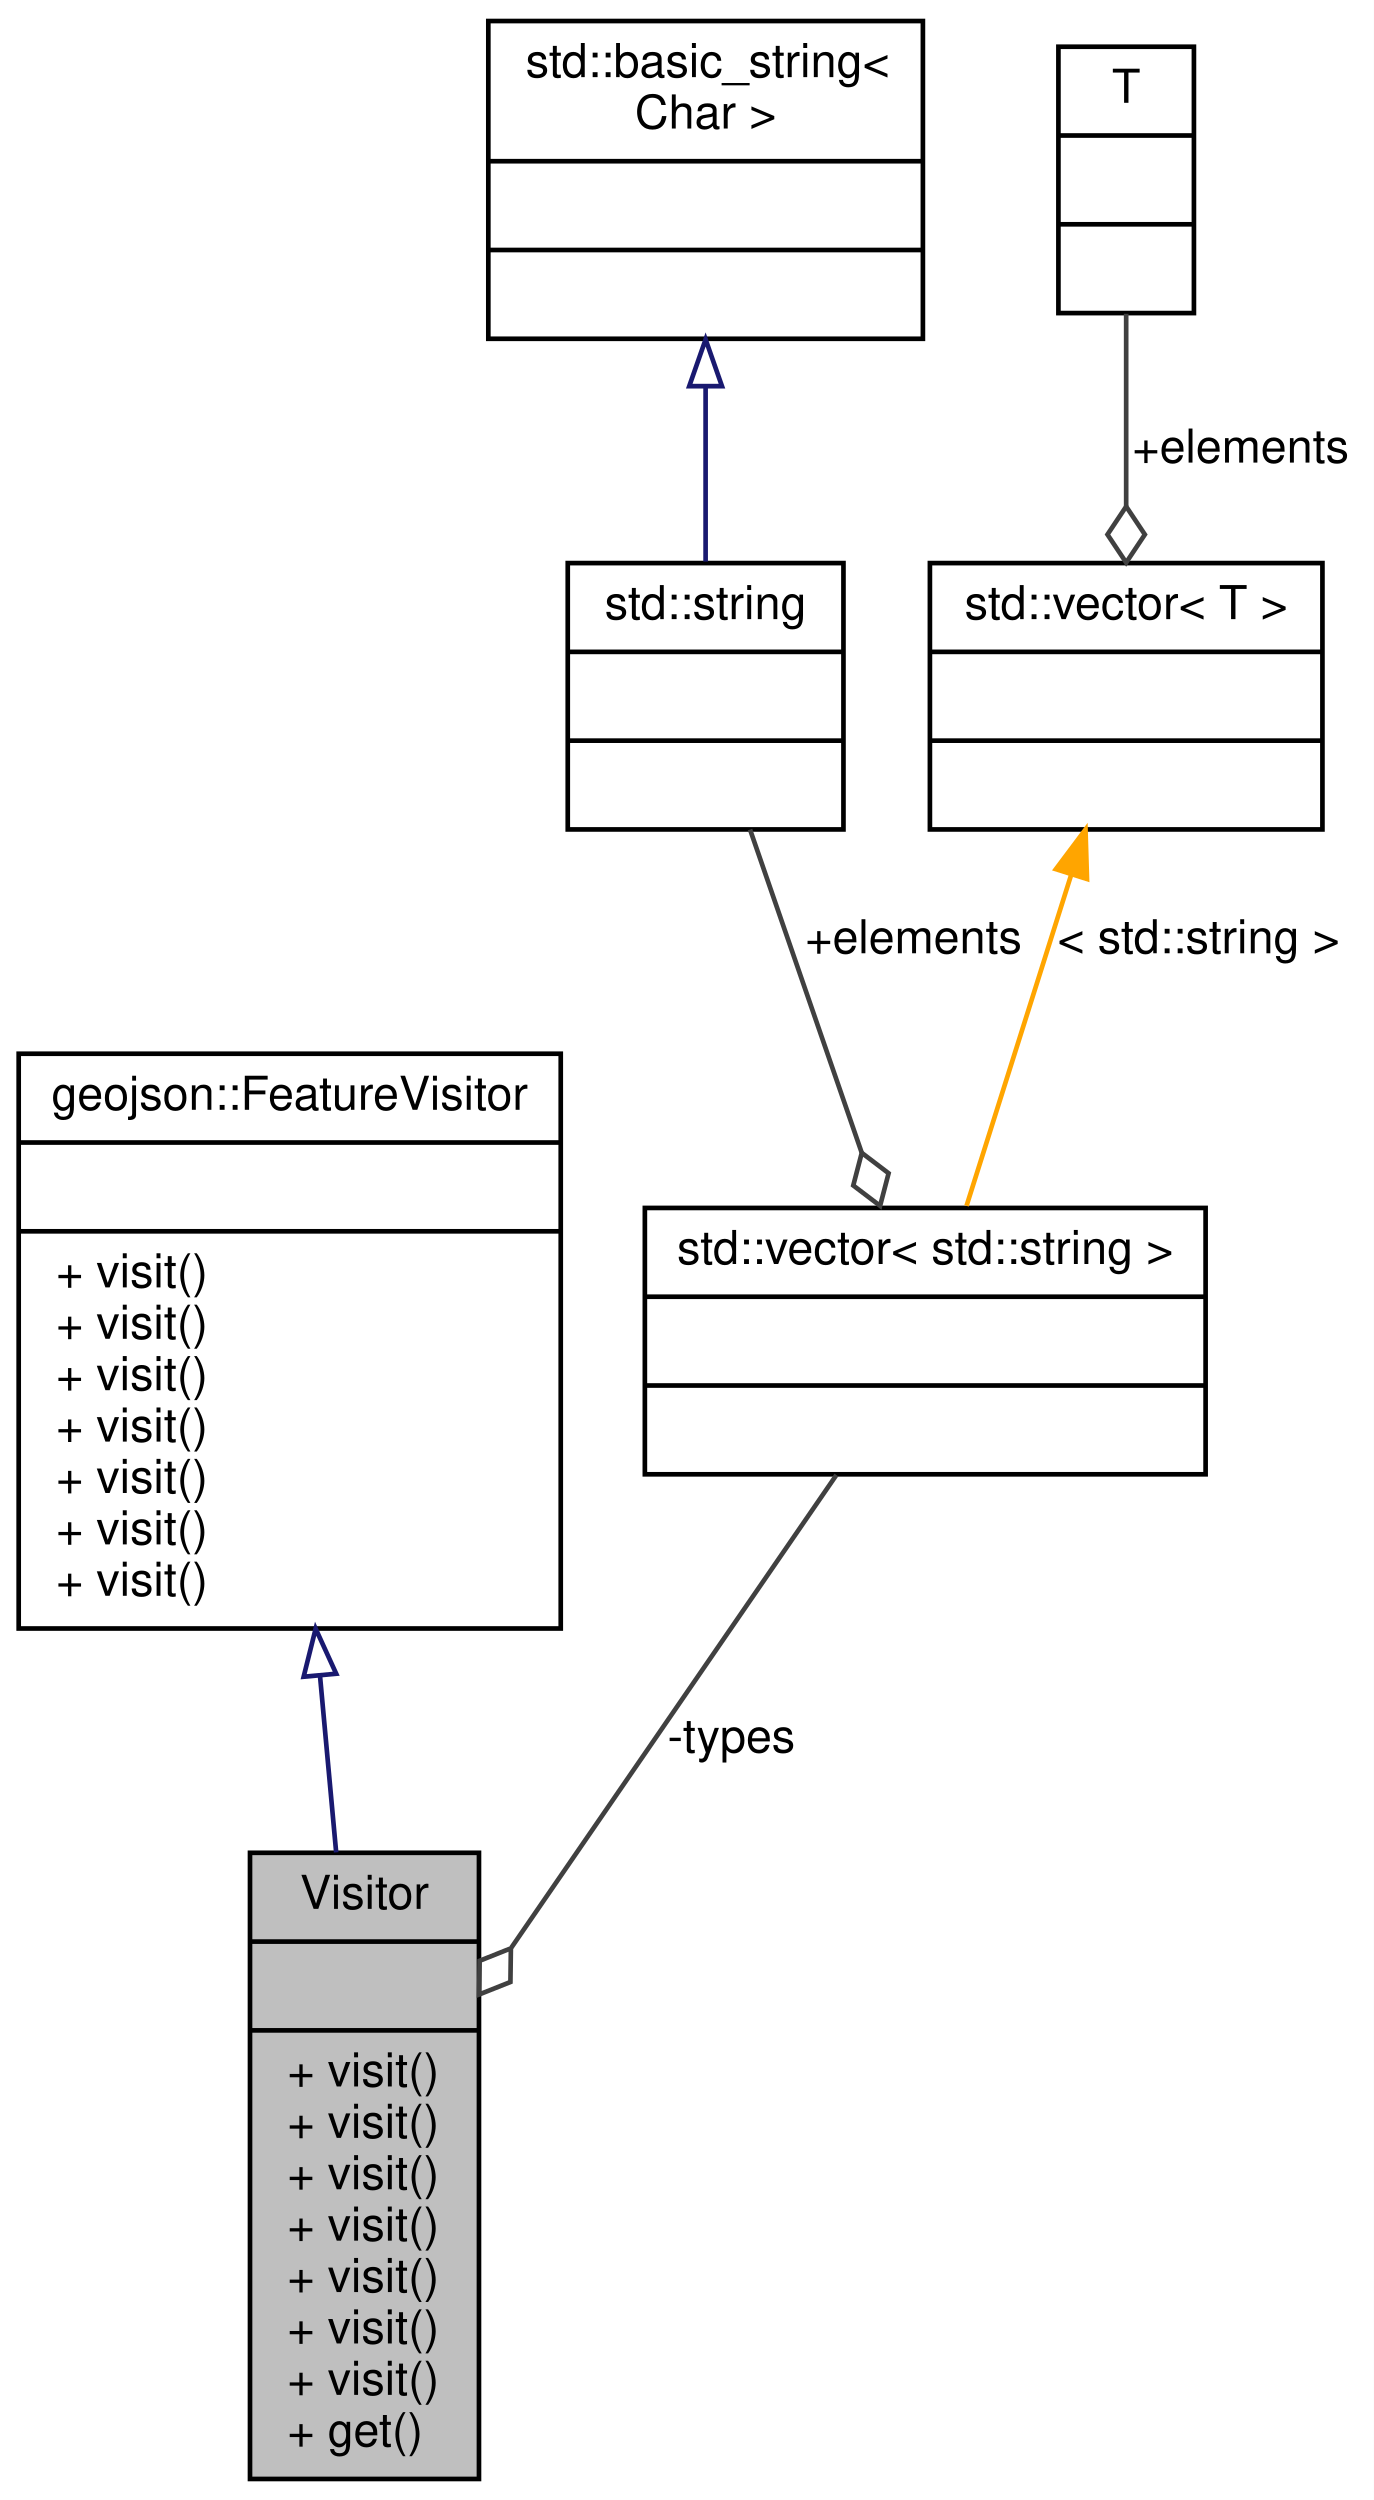
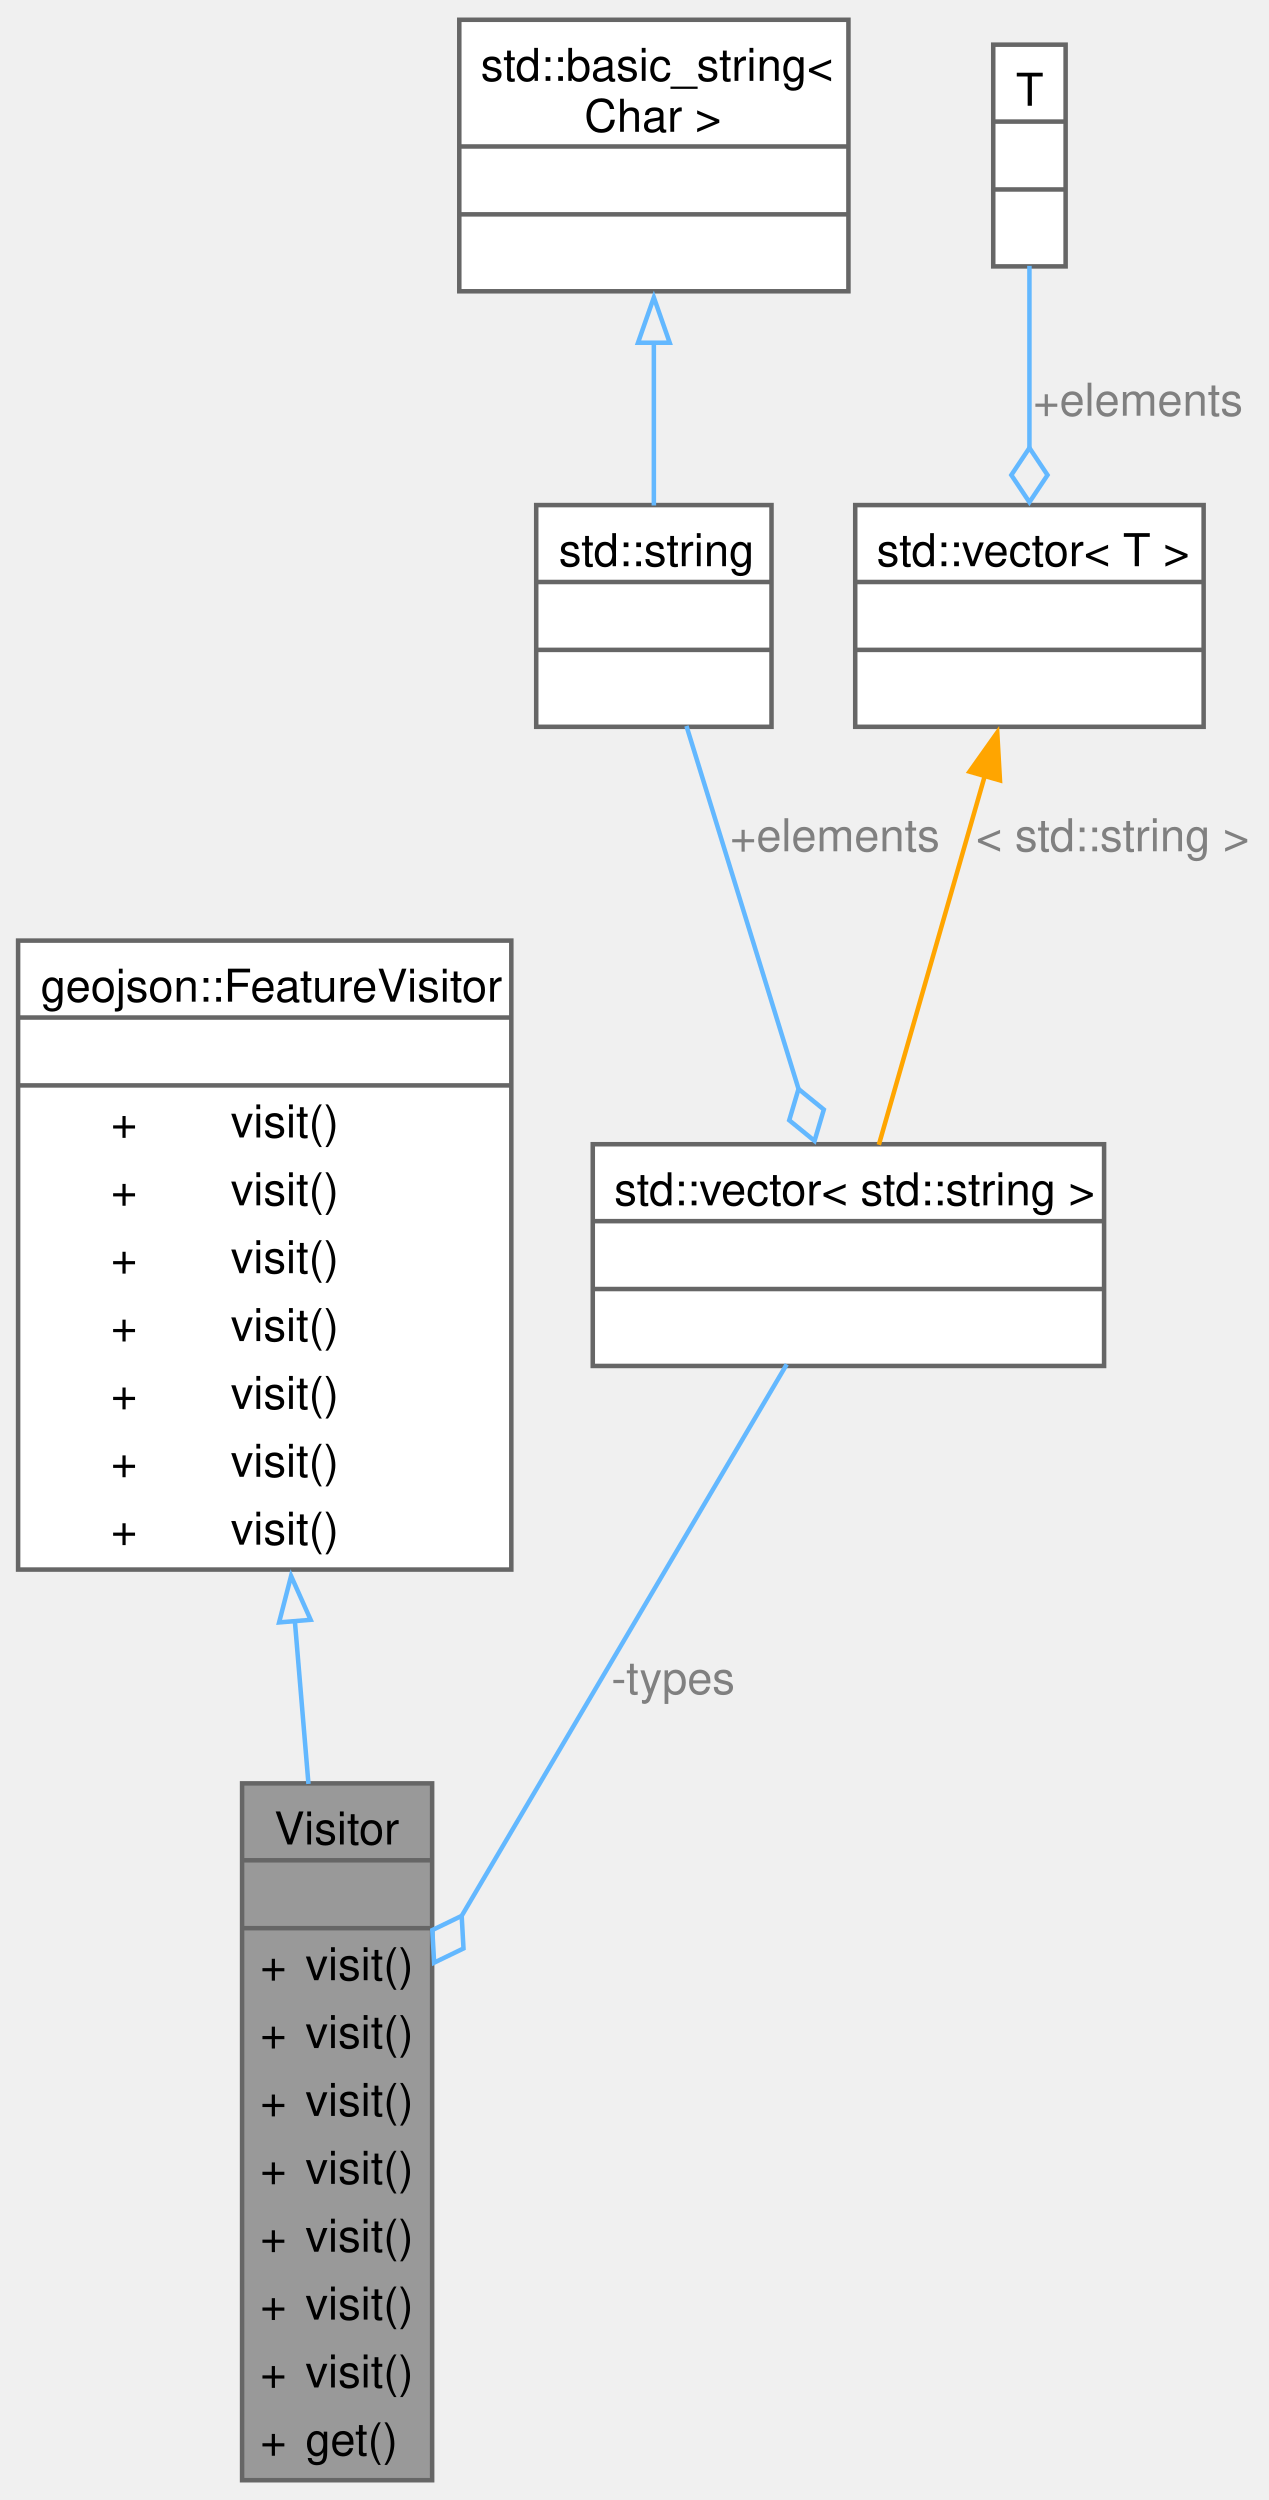
- <svg xmlns="http://www.w3.org/2000/svg" xmlns:xlink="http://www.w3.org/1999/xlink" width="294pt" height="535pt" viewBox="0.00 0.00 294.00 535.00">
-   <g id="graph0" class="graph" transform="scale(1 1) rotate(0) translate(4 531)">
-     <polygon fill="white" stroke="transparent" points="-4,4 -4,-531 290,-531 290,4 -4,4" />
-     <g id="node1" class="node">
-       <g id="a_node1">
+ <svg xmlns="http://www.w3.org/2000/svg" xmlns:xlink="http://www.w3.org/1999/xlink" width="280pt" height="552pt" viewBox="0.00 0.00 280.25 551.75">
+   <g id="graph0" class="graph" transform="scale(1 1) rotate(0) translate(4 547.75)">
+     <g id="Node000001" class="node">
+       <g id="a_Node000001">
        <a xlink:title=" ">
-           <polygon fill="#bfbfbf" stroke="black" points="49.5,-0.5 49.5,-134.5 98.5,-134.5 98.5,-0.5 49.5,-0.5" />
-           <text text-anchor="middle" x="74" y="-122.5" font-family="Helvetica,sans-Serif" font-size="10.00">Visitor</text>
-           <polyline fill="none" stroke="black" points="49.5,-115.5 98.5,-115.5 " />
-           <text text-anchor="middle" x="74" y="-103.5" font-family="Helvetica,sans-Serif" font-size="10.00"> </text>
-           <polyline fill="none" stroke="black" points="49.5,-96.5 98.5,-96.5 " />
-           <text text-anchor="start" x="57.5" y="-84.5" font-family="Helvetica,sans-Serif" font-size="10.00">+ visit()</text>
-           <text text-anchor="start" x="57.5" y="-73.5" font-family="Helvetica,sans-Serif" font-size="10.00">+ visit()</text>
-           <text text-anchor="start" x="57.5" y="-62.5" font-family="Helvetica,sans-Serif" font-size="10.00">+ visit()</text>
-           <text text-anchor="start" x="57.5" y="-51.5" font-family="Helvetica,sans-Serif" font-size="10.00">+ visit()</text>
-           <text text-anchor="start" x="57.5" y="-40.5" font-family="Helvetica,sans-Serif" font-size="10.00">+ visit()</text>
-           <text text-anchor="start" x="57.5" y="-29.5" font-family="Helvetica,sans-Serif" font-size="10.00">+ visit()</text>
-           <text text-anchor="start" x="57.5" y="-18.5" font-family="Helvetica,sans-Serif" font-size="10.00">+ visit()</text>
-           <text text-anchor="start" x="57.5" y="-7.5" font-family="Helvetica,sans-Serif" font-size="10.00">+ get()</text>
+           <polygon fill="#999999" stroke="none" points="91.5,-154 49.5,-154 49.5,0 91.5,0 91.5,-154" />
+           <text text-anchor="start" x="56.62" y="-140.5" font-family="Helvetica,sans-Serif" font-size="10.00">Visitor</text>
+           <text text-anchor="start" x="69" y="-125.5" font-family="Helvetica,sans-Serif" font-size="10.00"> </text>
+           <text text-anchor="start" x="53.5" y="-110.5" font-family="Helvetica,sans-Serif" font-size="10.00">+</text>
+           <text text-anchor="start" x="63.5" y="-110.5" font-family="Helvetica,sans-Serif" font-size="10.00">visit()</text>
+           <text text-anchor="start" x="53.5" y="-95.5" font-family="Helvetica,sans-Serif" font-size="10.00">+</text>
+           <text text-anchor="start" x="63.5" y="-95.5" font-family="Helvetica,sans-Serif" font-size="10.00">visit()</text>
+           <text text-anchor="start" x="53.5" y="-80.5" font-family="Helvetica,sans-Serif" font-size="10.00">+</text>
+           <text text-anchor="start" x="63.5" y="-80.5" font-family="Helvetica,sans-Serif" font-size="10.00">visit()</text>
+           <text text-anchor="start" x="53.5" y="-65.5" font-family="Helvetica,sans-Serif" font-size="10.00">+</text>
+           <text text-anchor="start" x="63.5" y="-65.5" font-family="Helvetica,sans-Serif" font-size="10.00">visit()</text>
+           <text text-anchor="start" x="53.5" y="-50.5" font-family="Helvetica,sans-Serif" font-size="10.00">+</text>
+           <text text-anchor="start" x="63.5" y="-50.5" font-family="Helvetica,sans-Serif" font-size="10.00">visit()</text>
+           <text text-anchor="start" x="53.5" y="-35.5" font-family="Helvetica,sans-Serif" font-size="10.00">+</text>
+           <text text-anchor="start" x="63.5" y="-35.5" font-family="Helvetica,sans-Serif" font-size="10.00">visit()</text>
+           <text text-anchor="start" x="53.5" y="-20.5" font-family="Helvetica,sans-Serif" font-size="10.00">+</text>
+           <text text-anchor="start" x="63.5" y="-20.5" font-family="Helvetica,sans-Serif" font-size="10.00">visit()</text>
+           <text text-anchor="start" x="53.5" y="-5.5" font-family="Helvetica,sans-Serif" font-size="10.00">+</text>
+           <text text-anchor="start" x="63.5" y="-5.5" font-family="Helvetica,sans-Serif" font-size="10.00">get()</text>
+           <polygon fill="#666666" stroke="#666666" points="49.5,-137 49.5,-137 91.5,-137 91.5,-137 49.5,-137" />
+           <polygon fill="#666666" stroke="#666666" points="49.5,-122 49.5,-122 91.5,-122 91.5,-122 49.5,-122" />
+           <polygon fill="none" stroke="#666666" points="49.5,0 49.5,-154 91.5,-154 91.5,0 49.5,0" />
        </a>
      </g>
    </g>
-     <g id="node2" class="node">
-       <g id="a_node2">
+     <g id="Node000002" class="node">
+       <g id="a_Node000002">
        <a xlink:href="classgeojson_1_1_feature_visitor.html" target="_top" xlink:title="An abstract class used to operate on the children of FeatureBase.">
-           <polygon fill="white" stroke="black" points="0,-182.5 0,-305.5 116,-305.5 116,-182.5 0,-182.5" />
-           <text text-anchor="middle" x="58" y="-293.5" font-family="Helvetica,sans-Serif" font-size="10.00">geojson::FeatureVisitor</text>
-           <polyline fill="none" stroke="black" points="0,-286.5 116,-286.5 " />
-           <text text-anchor="middle" x="58" y="-274.5" font-family="Helvetica,sans-Serif" font-size="10.00"> </text>
-           <polyline fill="none" stroke="black" points="0,-267.5 116,-267.5 " />
-           <text text-anchor="start" x="8" y="-255.5" font-family="Helvetica,sans-Serif" font-size="10.00">+ visit()</text>
-           <text text-anchor="start" x="8" y="-244.5" font-family="Helvetica,sans-Serif" font-size="10.00">+ visit()</text>
-           <text text-anchor="start" x="8" y="-233.5" font-family="Helvetica,sans-Serif" font-size="10.00">+ visit()</text>
-           <text text-anchor="start" x="8" y="-222.5" font-family="Helvetica,sans-Serif" font-size="10.00">+ visit()</text>
-           <text text-anchor="start" x="8" y="-211.5" font-family="Helvetica,sans-Serif" font-size="10.00">+ visit()</text>
-           <text text-anchor="start" x="8" y="-200.5" font-family="Helvetica,sans-Serif" font-size="10.00">+ visit()</text>
-           <text text-anchor="start" x="8" y="-189.5" font-family="Helvetica,sans-Serif" font-size="10.00">+ visit()</text>
+           <polygon fill="white" stroke="none" points="109,-340.25 0,-340.25 0,-201.25 109,-201.25 109,-340.25" />
+           <text text-anchor="start" x="5" y="-326.75" font-family="Helvetica,sans-Serif" font-size="10.00">geojson::FeatureVisitor</text>
+           <text text-anchor="start" x="53" y="-311.75" font-family="Helvetica,sans-Serif" font-size="10.00"> </text>
+           <text text-anchor="start" x="20.5" y="-296.75" font-family="Helvetica,sans-Serif" font-size="10.00">+</text>
+           <text text-anchor="start" x="47" y="-296.75" font-family="Helvetica,sans-Serif" font-size="10.00">visit()</text>
+           <text text-anchor="start" x="20.5" y="-281.75" font-family="Helvetica,sans-Serif" font-size="10.00">+</text>
+           <text text-anchor="start" x="47" y="-281.75" font-family="Helvetica,sans-Serif" font-size="10.00">visit()</text>
+           <text text-anchor="start" x="20.5" y="-266.75" font-family="Helvetica,sans-Serif" font-size="10.00">+</text>
+           <text text-anchor="start" x="47" y="-266.75" font-family="Helvetica,sans-Serif" font-size="10.00">visit()</text>
+           <text text-anchor="start" x="20.5" y="-251.75" font-family="Helvetica,sans-Serif" font-size="10.00">+</text>
+           <text text-anchor="start" x="47" y="-251.75" font-family="Helvetica,sans-Serif" font-size="10.00">visit()</text>
+           <text text-anchor="start" x="20.5" y="-236.75" font-family="Helvetica,sans-Serif" font-size="10.00">+</text>
+           <text text-anchor="start" x="47" y="-236.75" font-family="Helvetica,sans-Serif" font-size="10.00">visit()</text>
+           <text text-anchor="start" x="20.5" y="-221.75" font-family="Helvetica,sans-Serif" font-size="10.00">+</text>
+           <text text-anchor="start" x="47" y="-221.75" font-family="Helvetica,sans-Serif" font-size="10.00">visit()</text>
+           <text text-anchor="start" x="20.5" y="-206.75" font-family="Helvetica,sans-Serif" font-size="10.00">+</text>
+           <text text-anchor="start" x="47" y="-206.75" font-family="Helvetica,sans-Serif" font-size="10.00">visit()</text>
+           <polygon fill="#666666" stroke="#666666" points="0,-323.25 0,-323.25 109,-323.25 109,-323.25 0,-323.25" />
+           <polygon fill="#666666" stroke="#666666" points="0,-308.25 0,-308.25 109,-308.25 109,-308.25 0,-308.25" />
+           <polygon fill="none" stroke="#666666" points="0,-201.25 0,-340.25 109,-340.25 109,-201.25 0,-201.25" />
        </a>
      </g>
    </g>
-     <g id="edge1" class="edge">
-       <path fill="none" stroke="midnightblue" d="M64.5,-172.16C65.63,-159.75 66.81,-146.87 67.94,-134.59" />
-       <polygon fill="none" stroke="midnightblue" points="60.98,-172.18 63.55,-182.46 67.95,-172.82 60.98,-172.18" />
-     </g>
-     <g id="node3" class="node">
-       <g id="a_node3">
+     <g id="edge1_Node000001_Node000002" class="edge">
+       <g id="a_edge1_Node000001_Node000002">
        <a xlink:title=" ">
-           <polygon fill="white" stroke="black" points="134,-215.5 134,-272.5 254,-272.5 254,-215.5 134,-215.5" />
-           <text text-anchor="middle" x="194" y="-260.5" font-family="Helvetica,sans-Serif" font-size="10.00">std::vector&lt; std::string &gt;</text>
-           <polyline fill="none" stroke="black" points="134,-253.5 254,-253.5 " />
-           <text text-anchor="middle" x="194" y="-241.5" font-family="Helvetica,sans-Serif" font-size="10.00"> </text>
-           <polyline fill="none" stroke="black" points="134,-234.5 254,-234.5 " />
-           <text text-anchor="middle" x="194" y="-222.5" font-family="Helvetica,sans-Serif" font-size="10.00"> </text>
+           <path fill="none" stroke="#63b8ff" d="M61.15,-190.01C62.15,-178.05 63.18,-165.75 64.17,-153.88" />
+           <polygon fill="none" stroke="#63b8ff" points="57.68,-189.57 60.33,-199.83 64.65,-190.15 57.68,-189.57" />
        </a>
      </g>
    </g>
-     <g id="edge2" class="edge">
-       <path fill="none" stroke="#404040" d="M174.99,-215.35C156.32,-188.21 127.52,-146.32 105.44,-114.22" />
-       <polygon fill="none" stroke="#404040" points="105.33,-114.06 98.64,-111.39 98.53,-104.18 105.23,-106.85 105.33,-114.06" />
-       <text text-anchor="middle" x="152.5" y="-156" font-family="Helvetica,sans-Serif" font-size="10.00"> -types</text>
-     </g>
-     <g id="node4" class="node">
-       <g id="a_node4">
+     <g id="Node000003" class="node">
+       <g id="a_Node000003">
        <a xlink:title=" ">
-           <polygon fill="white" stroke="black" points="117.5,-353.5 117.5,-410.5 176.5,-410.5 176.5,-353.5 117.5,-353.5" />
-           <text text-anchor="middle" x="147" y="-398.5" font-family="Helvetica,sans-Serif" font-size="10.00">std::string</text>
-           <polyline fill="none" stroke="black" points="117.5,-391.5 176.5,-391.5 " />
-           <text text-anchor="middle" x="147" y="-379.5" font-family="Helvetica,sans-Serif" font-size="10.00"> </text>
-           <polyline fill="none" stroke="black" points="117.5,-372.5 176.5,-372.5 " />
-           <text text-anchor="middle" x="147" y="-360.5" font-family="Helvetica,sans-Serif" font-size="10.00"> </text>
+           <polygon fill="white" stroke="none" points="240,-295.25 127,-295.25 127,-246.25 240,-246.25 240,-295.25" />
+           <text text-anchor="start" x="131.75" y="-281.75" font-family="Helvetica,sans-Serif" font-size="10.00">std::vector&lt; std::string &gt;</text>
+           <text text-anchor="start" x="182" y="-266.75" font-family="Helvetica,sans-Serif" font-size="10.00"> </text>
+           <text text-anchor="start" x="182" y="-251.75" font-family="Helvetica,sans-Serif" font-size="10.00"> </text>
+           <polygon fill="#666666" stroke="#666666" points="127,-278.25 127,-278.25 240,-278.25 240,-278.25 127,-278.25" />
+           <polygon fill="#666666" stroke="#666666" points="127,-263.25 127,-263.25 240,-263.25 240,-263.25 127,-263.25" />
+           <polygon fill="none" stroke="#666666" points="127,-246.25 127,-295.25 240,-295.25 240,-246.25 127,-246.25" />
        </a>
      </g>
    </g>
-     <g id="edge3" class="edge">
-       <path fill="none" stroke="#404040" d="M156.51,-353.48C163.38,-333.61 172.75,-306.49 180.4,-284.34" />
-       <polygon fill="none" stroke="#404040" points="180.42,-284.29 178.6,-277.31 184.34,-272.95 186.16,-279.92 180.42,-284.29" />
-       <text text-anchor="middle" x="191.5" y="-327" font-family="Helvetica,sans-Serif" font-size="10.00"> +elements</text>
+     <g id="edge2_Node000001_Node000003" class="edge">
+       <g id="a_edge2_Node000001_Node000003">
+         <a xlink:title=" ">
+           <path fill="none" stroke="#63b8ff" d="M169.87,-246.62C152.13,-216.52 120.72,-163.22 97.95,-124.58" />
+           <polygon fill="none" stroke="#63b8ff" points="98.03,-124.72 91.54,-121.58 91.94,-114.38 98.43,-117.52 98.03,-124.72" />
+         </a>
+       </g>
+       <text text-anchor="middle" x="144.75" y="-173.75" font-family="Helvetica,sans-Serif" font-size="10.00" fill="grey"> -types</text>
    </g>
-     <g id="node5" class="node">
-       <g id="a_node5">
+     <g id="Node000004" class="node">
+       <g id="a_Node000004">
        <a xlink:title=" ">
-           <polygon fill="white" stroke="black" points="100.5,-458.5 100.5,-526.5 193.5,-526.5 193.5,-458.5 100.5,-458.5" />
-           <text text-anchor="start" x="108.5" y="-514.5" font-family="Helvetica,sans-Serif" font-size="10.00">std::basic_string&lt;</text>
-           <text text-anchor="middle" x="147" y="-503.5" font-family="Helvetica,sans-Serif" font-size="10.00"> Char &gt;</text>
-           <polyline fill="none" stroke="black" points="100.5,-496.5 193.5,-496.5 " />
-           <text text-anchor="middle" x="147" y="-484.5" font-family="Helvetica,sans-Serif" font-size="10.00"> </text>
-           <polyline fill="none" stroke="black" points="100.5,-477.5 193.5,-477.5 " />
-           <text text-anchor="middle" x="147" y="-465.5" font-family="Helvetica,sans-Serif" font-size="10.00"> </text>
+           <polygon fill="white" stroke="none" points="166.5,-436.5 114.5,-436.5 114.5,-387.5 166.5,-387.5 166.5,-436.5" />
+           <text text-anchor="start" x="119.5" y="-423" font-family="Helvetica,sans-Serif" font-size="10.00">std::string</text>
+           <text text-anchor="start" x="139" y="-408" font-family="Helvetica,sans-Serif" font-size="10.00"> </text>
+           <text text-anchor="start" x="139" y="-393" font-family="Helvetica,sans-Serif" font-size="10.00"> </text>
+           <polygon fill="#666666" stroke="#666666" points="114.5,-419.5 114.5,-419.5 166.5,-419.5 166.5,-419.5 114.5,-419.5" />
+           <polygon fill="#666666" stroke="#666666" points="114.5,-404.5 114.5,-404.5 166.5,-404.5 166.5,-404.5 114.5,-404.5" />
+           <polygon fill="none" stroke="#666666" points="114.5,-387.5 114.5,-436.5 166.5,-436.5 166.5,-387.5 114.5,-387.5" />
        </a>
      </g>
    </g>
-     <g id="edge4" class="edge">
-       <path fill="none" stroke="midnightblue" d="M147,-448.06C147,-435.51 147,-422.15 147,-410.83" />
-       <polygon fill="none" stroke="midnightblue" points="143.5,-448.36 147,-458.36 150.5,-448.36 143.5,-448.36" />
+     <g id="edge3_Node000003_Node000004" class="edge">
+       <g id="a_edge3_Node000003_Node000004">
+         <a xlink:title=" ">
+           <path fill="none" stroke="#63b8ff" d="M147.7,-387.69C154.46,-365.8 164.67,-332.74 172.46,-307.51" />
+           <polygon fill="none" stroke="#63b8ff" points="172.47,-307.46 170.42,-300.55 176.01,-295.99 178.06,-302.91 172.47,-307.46" />
+         </a>
+       </g>
+       <text text-anchor="middle" x="180.5" y="-360" font-family="Helvetica,sans-Serif" font-size="10.00" fill="grey"> +elements</text>
    </g>
-     <g id="node6" class="node">
-       <g id="a_node6">
+     <g id="Node000005" class="node">
+       <g id="a_Node000005">
        <a xlink:title=" ">
-           <polygon fill="white" stroke="black" points="195,-353.5 195,-410.5 279,-410.5 279,-353.5 195,-353.5" />
-           <text text-anchor="middle" x="237" y="-398.5" font-family="Helvetica,sans-Serif" font-size="10.00">std::vector&lt; T &gt;</text>
-           <polyline fill="none" stroke="black" points="195,-391.5 279,-391.5 " />
-           <text text-anchor="middle" x="237" y="-379.5" font-family="Helvetica,sans-Serif" font-size="10.00"> </text>
-           <polyline fill="none" stroke="black" points="195,-372.5 279,-372.5 " />
-           <text text-anchor="middle" x="237" y="-360.5" font-family="Helvetica,sans-Serif" font-size="10.00"> </text>
+           <polygon fill="white" stroke="none" points="183.5,-543.75 97.5,-543.75 97.5,-483.75 183.5,-483.75 183.5,-543.75" />
+           <text text-anchor="start" x="102.25" y="-530.25" font-family="Helvetica,sans-Serif" font-size="10.00">std::basic_string&lt;</text>
+           <text text-anchor="start" x="125.12" y="-519" font-family="Helvetica,sans-Serif" font-size="10.00"> Char &gt;</text>
+           <text text-anchor="start" x="139" y="-504.25" font-family="Helvetica,sans-Serif" font-size="10.00"> </text>
+           <text text-anchor="start" x="139" y="-489.25" font-family="Helvetica,sans-Serif" font-size="10.00"> </text>
+           <polygon fill="#666666" stroke="#666666" points="97.5,-515.75 97.5,-515.75 183.5,-515.75 183.5,-515.75 97.5,-515.75" />
+           <polygon fill="#666666" stroke="#666666" points="97.5,-500.75 97.5,-500.75 183.5,-500.75 183.5,-500.75 97.5,-500.75" />
+           <polygon fill="none" stroke="#666666" points="97.5,-483.75 97.5,-543.75 183.5,-543.75 183.5,-483.75 97.5,-483.75" />
        </a>
      </g>
    </g>
-     <g id="edge5" class="edge">
-       <path fill="none" stroke="orange" d="M225.19,-343.65C218.13,-321.31 209.3,-293.38 202.84,-272.95" />
-       <polygon fill="orange" stroke="orange" points="221.95,-345 228.3,-353.48 228.62,-342.89 221.95,-345" />
-       <text text-anchor="middle" x="252.5" y="-327" font-family="Helvetica,sans-Serif" font-size="10.00"> &lt; std::string &gt;</text>
-     </g>
-     <g id="node7" class="node">
-       <g id="a_node7">
+     <g id="edge4_Node000004_Node000005" class="edge">
+       <g id="a_edge4_Node000004_Node000005">
        <a xlink:title=" ">
-           <polygon fill="white" stroke="black" points="222.5,-464 222.5,-521 251.5,-521 251.5,-464 222.5,-464" />
-           <text text-anchor="middle" x="237" y="-509" font-family="Helvetica,sans-Serif" font-size="10.00">T</text>
-           <polyline fill="none" stroke="black" points="222.5,-502 251.5,-502 " />
-           <text text-anchor="middle" x="237" y="-490" font-family="Helvetica,sans-Serif" font-size="10.00"> </text>
-           <polyline fill="none" stroke="black" points="222.5,-483 251.5,-483 " />
-           <text text-anchor="middle" x="237" y="-471" font-family="Helvetica,sans-Serif" font-size="10.00"> </text>
+           <path fill="none" stroke="#63b8ff" d="M140.5,-472.49C140.5,-460.24 140.5,-447.17 140.5,-436.42" />
+           <polygon fill="none" stroke="#63b8ff" points="137,-472.38 140.5,-482.38 144,-472.38 137,-472.38" />
        </a>
      </g>
    </g>
-     <g id="edge6" class="edge">
-       <path fill="none" stroke="#404040" d="M237,-463.84C237,-451.34 237,-436.34 237,-422.68" />
-       <polygon fill="none" stroke="#404040" points="237,-422.61 233,-416.61 237,-410.61 241,-416.61 237,-422.61" />
-       <text text-anchor="middle" x="261.5" y="-432" font-family="Helvetica,sans-Serif" font-size="10.00"> +elements</text>
+     <g id="Node000006" class="node">
+       <g id="a_Node000006">
+         <a xlink:title=" ">
+           <polygon fill="white" stroke="none" points="262,-436.5 185,-436.5 185,-387.5 262,-387.5 262,-436.5" />
+           <text text-anchor="start" x="189.75" y="-423" font-family="Helvetica,sans-Serif" font-size="10.00">std::vector&lt; T &gt;</text>
+           <text text-anchor="start" x="222" y="-408" font-family="Helvetica,sans-Serif" font-size="10.00"> </text>
+           <text text-anchor="start" x="222" y="-393" font-family="Helvetica,sans-Serif" font-size="10.00"> </text>
+           <polygon fill="#666666" stroke="#666666" points="185,-419.5 185,-419.5 262,-419.5 262,-419.5 185,-419.5" />
+           <polygon fill="#666666" stroke="#666666" points="185,-404.5 185,-404.5 262,-404.5 262,-404.5 185,-404.5" />
+           <polygon fill="none" stroke="#666666" points="185,-387.5 185,-436.5 262,-436.5 262,-387.5 185,-387.5" />
+         </a>
+       </g>
+     </g>
+     <g id="edge5_Node000003_Node000006" class="edge">
+       <g id="a_edge5_Node000003_Node000006">
+         <a xlink:title=" ">
+           <path fill="none" stroke="orange" d="M213.65,-376.71C206.36,-351.34 196.63,-317.45 190.22,-295.13" />
+           <polygon fill="orange" stroke="orange" points="210.26,-377.59 216.39,-386.24 216.99,-375.66 210.26,-377.59" />
+         </a>
+       </g>
+       <text text-anchor="middle" x="241.88" y="-360" font-family="Helvetica,sans-Serif" font-size="10.00" fill="grey"> &lt; std::string &gt;</text>
+     </g>
+     <g id="Node000007" class="node">
+       <g id="a_Node000007">
+         <a xlink:title=" ">
+           <polygon fill="white" stroke="none" points="231.5,-538.25 215.5,-538.25 215.5,-489.25 231.5,-489.25 231.5,-538.25" />
+           <text text-anchor="start" x="220.5" y="-524.75" font-family="Helvetica,sans-Serif" font-size="10.00">T</text>
+           <text text-anchor="start" x="222" y="-509.75" font-family="Helvetica,sans-Serif" font-size="10.00"> </text>
+           <text text-anchor="start" x="222" y="-494.75" font-family="Helvetica,sans-Serif" font-size="10.00"> </text>
+           <polygon fill="#666666" stroke="#666666" points="215.5,-521.25 215.5,-521.25 231.5,-521.25 231.5,-521.25 215.5,-521.25" />
+           <polygon fill="#666666" stroke="#666666" points="215.5,-506.25 215.5,-506.25 231.5,-506.25 231.5,-506.25 215.5,-506.25" />
+           <polygon fill="none" stroke="#666666" points="215.5,-489.25 215.5,-538.25 231.5,-538.25 231.5,-489.25 215.5,-489.25" />
+         </a>
+       </g>
+     </g>
+     <g id="edge6_Node000006_Node000007" class="edge">
+       <g id="a_edge6_Node000006_Node000007">
+         <a xlink:title=" ">
+           <path fill="none" stroke="#63b8ff" d="M223.5,-489.36C223.5,-477.36 223.5,-462.47 223.5,-449.03" />
+           <polygon fill="none" stroke="#63b8ff" points="223.5,-449.14 219.5,-443.14 223.5,-437.14 227.5,-443.14 223.5,-449.14" />
+         </a>
+       </g>
+       <text text-anchor="middle" x="247.5" y="-456.25" font-family="Helvetica,sans-Serif" font-size="10.00" fill="grey"> +elements</text>
    </g>
  </g>
</svg>
